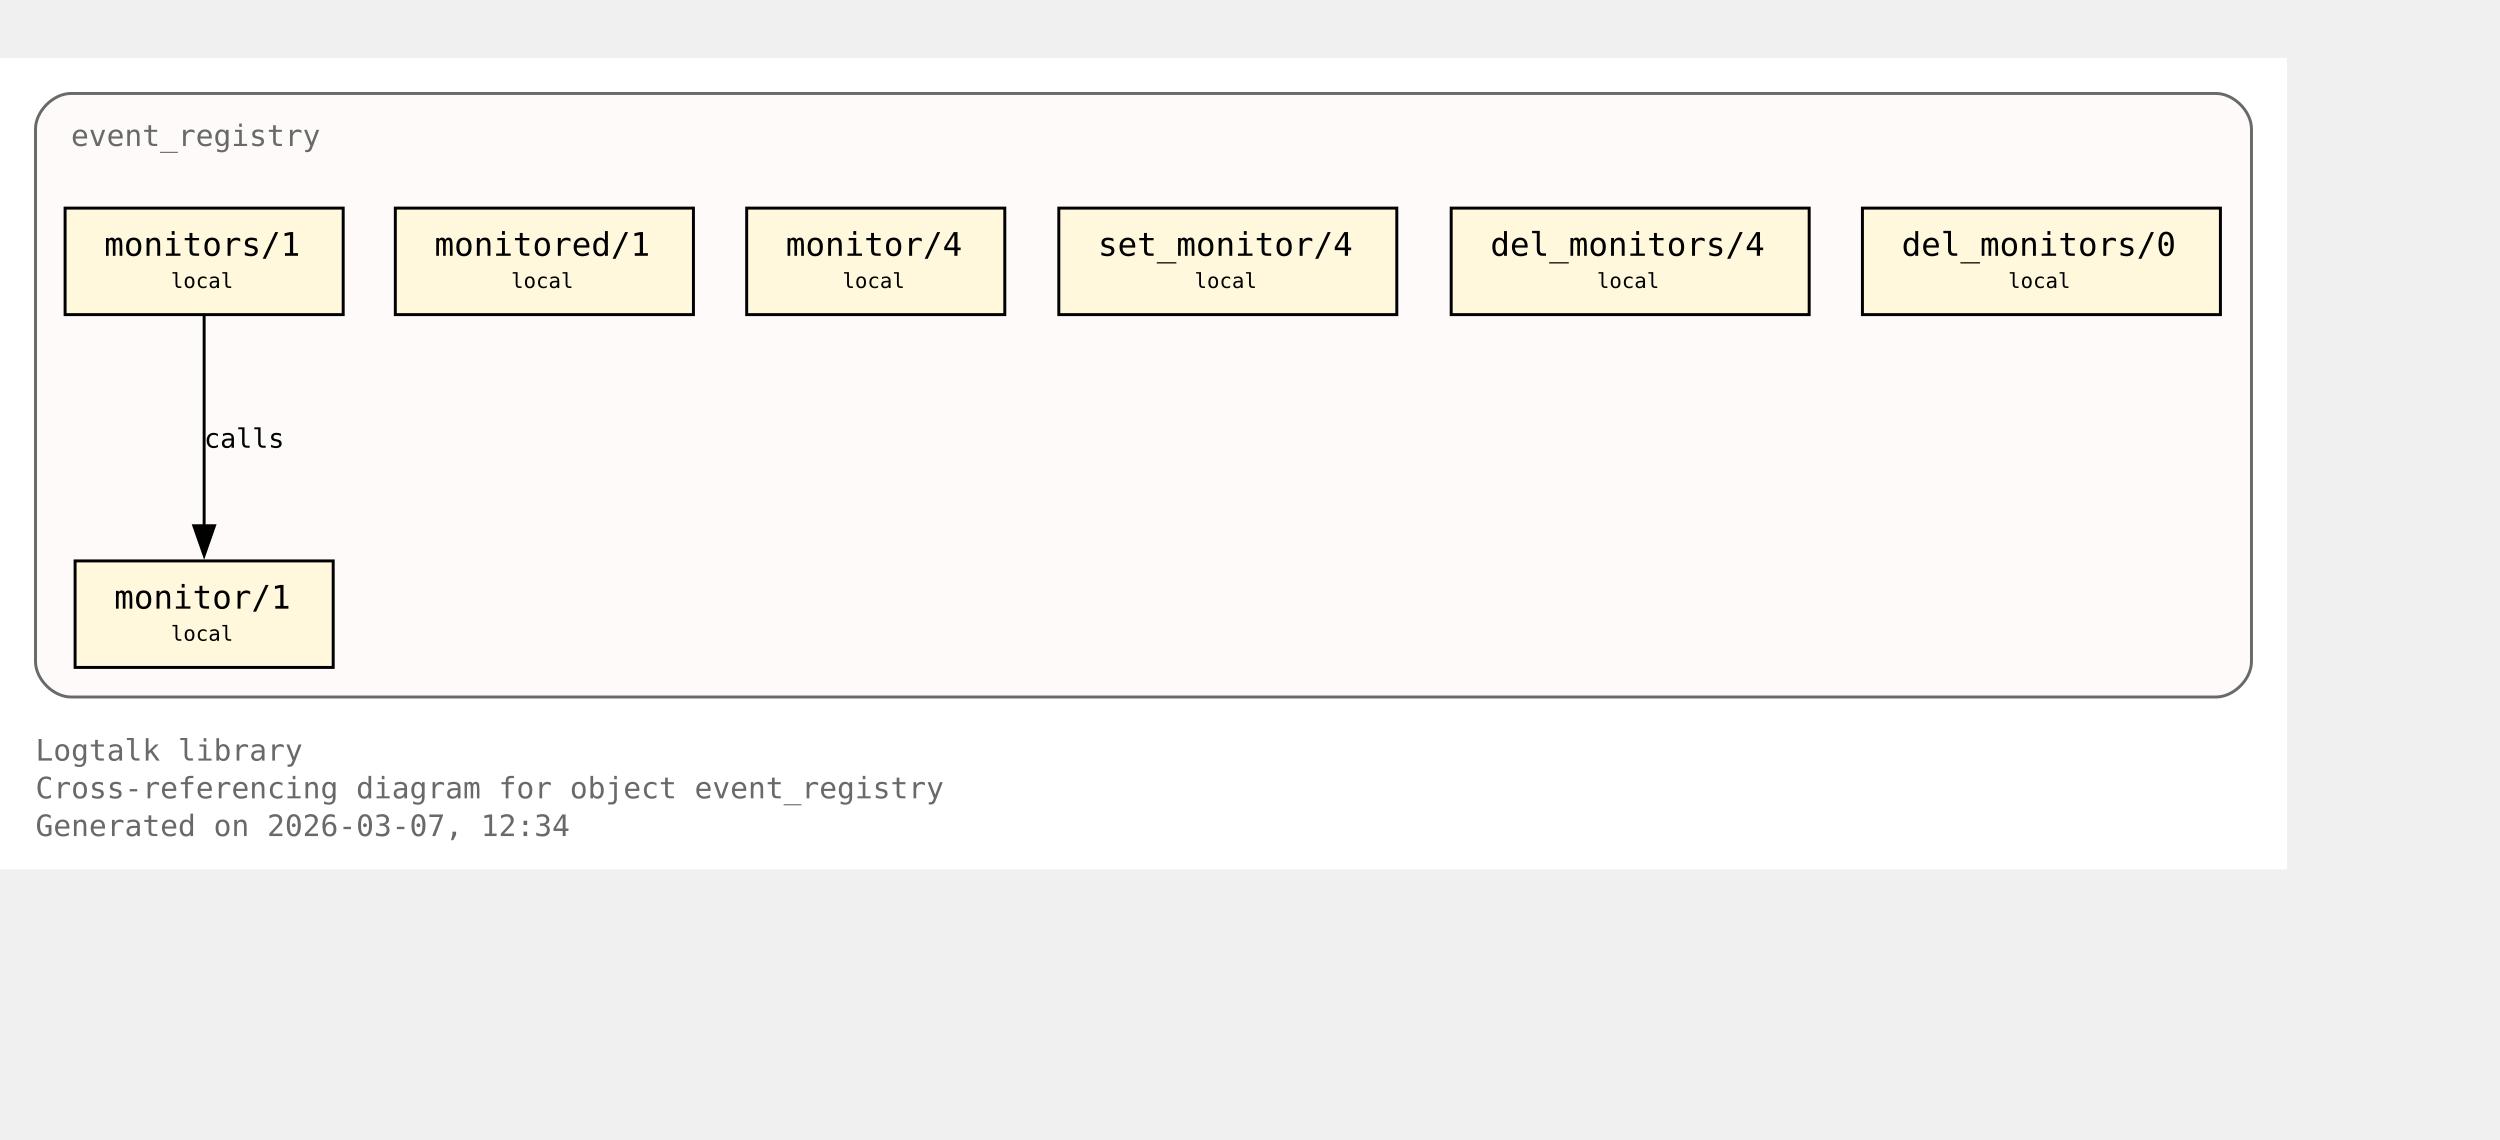
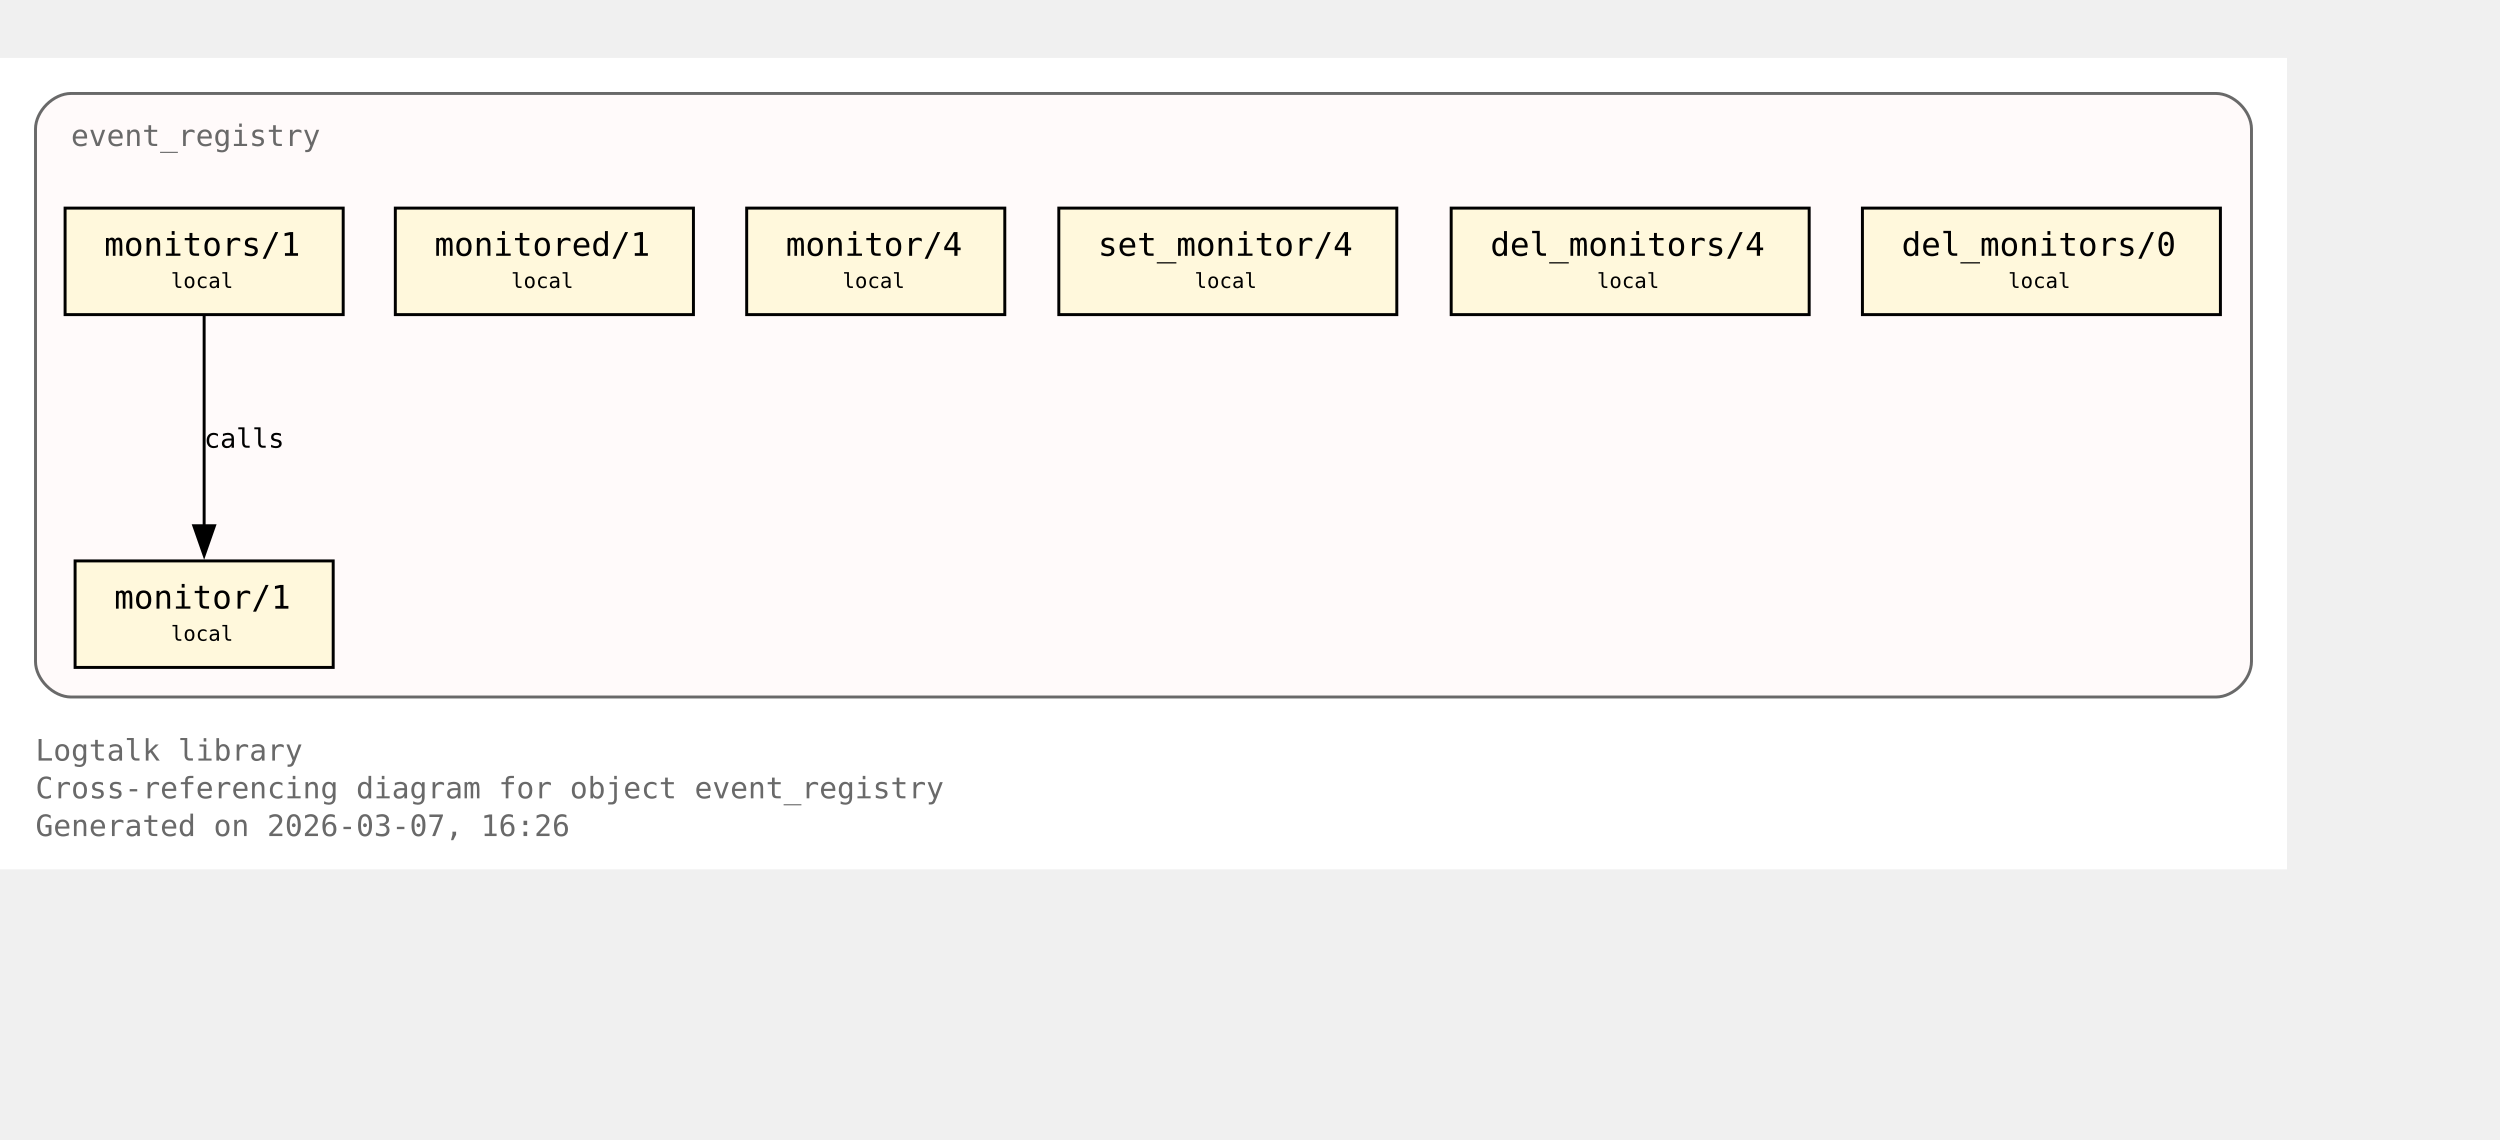
<svg xmlns="http://www.w3.org/2000/svg" xmlns:xlink="http://www.w3.org/1999/xlink" width="917pt" height="418pt" viewBox="72.00 72.00 845.00 346.00">
  <g id="graph0" class="graph" transform="scale(1 1) rotate(0) translate(76 342.25)">
    <polygon fill="white" stroke="none" points="-4,4 -4,-270.25 769,-270.25 769,4 -4,4" />
    <text xml:space="preserve" text-anchor="start" x="8" y="-32.75" font-family="Monospace" font-size="10.00" fill="dimgray">Logtalk library</text>
    <text xml:space="preserve" text-anchor="start" x="8" y="-20" font-family="Monospace" font-size="10.00" fill="dimgray">Cross-referencing diagram for object event_registry</text>
-     <text xml:space="preserve" text-anchor="start" x="8" y="-7.25" font-family="Monospace" font-size="10.00" fill="dimgray">Generated on 2026-03-07, 12:34</text>
+     <text xml:space="preserve" text-anchor="start" x="8" y="-7.25" font-family="Monospace" font-size="10.00" fill="dimgray">Generated on 2026-03-07, 16:26</text>
    <g id="clust1" class="cluster">
      <g id="a_clust1">
        <a xlink:title="event_registry">
          <path fill="snow" stroke="dimgray" d="M20,-54.25C20,-54.25 745,-54.25 745,-54.25 751,-54.25 757,-60.25 757,-66.25 757,-66.25 757,-246.25 757,-246.25 757,-252.25 751,-258.25 745,-258.25 745,-258.25 20,-258.25 20,-258.25 14,-258.25 8,-252.25 8,-246.25 8,-246.25 8,-66.25 8,-66.25 8,-60.25 14,-54.25 20,-54.25" />
          <g id="a_clust1_0">
-             <a xlink:href="https://github.com/LogtalkDotOrg/logtalk3/tree/8547ed27fa4933892b70c9a32ec030acaf6cac7a/library/events/event_registry.lgt#L23" xlink:title="https://github.com/LogtalkDotOrg/logtalk3/tree/8547ed27fa4933892b70c9a32ec030acaf6cac7a/library/events/event_registry.lgt#L23">
+             <a xlink:href="https://github.com/LogtalkDotOrg/logtalk3/tree/7af16c84fdf5d4e08ddd2577b2c7e0d7e4eea49c/library/events/event_registry.lgt#L23" xlink:title="https://github.com/LogtalkDotOrg/logtalk3/tree/7af16c84fdf5d4e08ddd2577b2c7e0d7e4eea49c/library/events/event_registry.lgt#L23">
              <text xml:space="preserve" text-anchor="start" x="20" y="-240.5" font-family="Monospace" font-size="10.00" fill="dimgray">event_registry</text>
            </a>
          </g>
        </a>
      </g>
    </g>
    <g id="node1" class="node">
      <polygon fill="cornsilk" stroke="black" points="108.62,-100.25 21.38,-100.25 21.38,-64.25 108.62,-64.25 108.62,-100.25" />
      <text xml:space="preserve" text-anchor="start" x="29.38" y="-84.5" font-family="Monospace" font-size="9.00"> </text>
      <g id="a_node1_1">
-         <a xlink:href="https://github.com/LogtalkDotOrg/logtalk3/tree/8547ed27fa4933892b70c9a32ec030acaf6cac7a/library/events/event_registry.lgt#L33" xlink:title="https://github.com/LogtalkDotOrg/logtalk3/tree/8547ed27fa4933892b70c9a32ec030acaf6cac7a/library/events/event_registry.lgt#L33">
+         <a xlink:href="https://github.com/LogtalkDotOrg/logtalk3/tree/7af16c84fdf5d4e08ddd2577b2c7e0d7e4eea49c/library/events/event_registry.lgt#L33" xlink:title="https://github.com/LogtalkDotOrg/logtalk3/tree/7af16c84fdf5d4e08ddd2577b2c7e0d7e4eea49c/library/events/event_registry.lgt#L33">
          <text xml:space="preserve" text-anchor="start" x="34.62" y="-84.12" font-family="Monospace" font-size="11.00">monitor/1</text>
        </a>
      </g>
      <text xml:space="preserve" text-anchor="start" x="95.38" y="-84.5" font-family="Monospace" font-size="9.00"> </text>
      <text xml:space="preserve" text-anchor="start" x="29.38" y="-72.12" font-family="Monospace" font-size="9.00"> </text>
      <text xml:space="preserve" text-anchor="start" x="53.75" y="-73.25" font-family="Monospace" font-size="7.00">local</text>
      <text xml:space="preserve" text-anchor="start" x="95.38" y="-72.12" font-family="Monospace" font-size="9.00"> </text>
    </g>
    <g id="node2" class="node">
      <polygon fill="cornsilk" stroke="black" points="112,-219.5 18,-219.5 18,-183.5 112,-183.5 112,-219.5" />
      <text xml:space="preserve" text-anchor="start" x="26" y="-203.75" font-family="Monospace" font-size="9.00"> </text>
      <g id="a_node2_2">
-         <a xlink:href="https://github.com/LogtalkDotOrg/logtalk3/tree/8547ed27fa4933892b70c9a32ec030acaf6cac7a/library/events/event_registry.lgt#L37" xlink:title="https://github.com/LogtalkDotOrg/logtalk3/tree/8547ed27fa4933892b70c9a32ec030acaf6cac7a/library/events/event_registry.lgt#L37">
+         <a xlink:href="https://github.com/LogtalkDotOrg/logtalk3/tree/7af16c84fdf5d4e08ddd2577b2c7e0d7e4eea49c/library/events/event_registry.lgt#L37" xlink:title="https://github.com/LogtalkDotOrg/logtalk3/tree/7af16c84fdf5d4e08ddd2577b2c7e0d7e4eea49c/library/events/event_registry.lgt#L37">
          <text xml:space="preserve" text-anchor="start" x="31.25" y="-203.38" font-family="Monospace" font-size="11.00">monitors/1</text>
        </a>
      </g>
      <text xml:space="preserve" text-anchor="start" x="98.75" y="-203.75" font-family="Monospace" font-size="9.00"> </text>
      <text xml:space="preserve" text-anchor="start" x="26" y="-191.38" font-family="Monospace" font-size="9.00"> </text>
      <text xml:space="preserve" text-anchor="start" x="53.75" y="-192.5" font-family="Monospace" font-size="7.00">local</text>
      <text xml:space="preserve" text-anchor="start" x="98.75" y="-191.38" font-family="Monospace" font-size="9.00"> </text>
    </g>
    <g id="edge1" class="edge">
      <g id="a_edge1">
-         <a xlink:href="https://github.com/LogtalkDotOrg/logtalk3/tree/8547ed27fa4933892b70c9a32ec030acaf6cac7a/library/events/event_registry.lgt#L37" xlink:title="calls">
+         <a xlink:href="https://github.com/LogtalkDotOrg/logtalk3/tree/7af16c84fdf5d4e08ddd2577b2c7e0d7e4eea49c/library/events/event_registry.lgt#L37" xlink:title="calls">
          <path fill="none" stroke="black" d="M65,-183.2C65,-164.5 65,-134.37 65,-112.08" />
          <polygon fill="black" stroke="black" points="68.5,-112.14 65,-102.14 61.5,-112.14 68.5,-112.14" />
        </a>
      </g>
      <g id="a_edge1-label">
-         <a xlink:href="https://github.com/LogtalkDotOrg/logtalk3/tree/8547ed27fa4933892b70c9a32ec030acaf6cac7a/library/events/event_registry.lgt#L37" xlink:title="https://github.com/LogtalkDotOrg/logtalk3/tree/8547ed27fa4933892b70c9a32ec030acaf6cac7a/library/events/event_registry.lgt#L37">
+         <a xlink:href="https://github.com/LogtalkDotOrg/logtalk3/tree/7af16c84fdf5d4e08ddd2577b2c7e0d7e4eea49c/library/events/event_registry.lgt#L37" xlink:title="https://github.com/LogtalkDotOrg/logtalk3/tree/7af16c84fdf5d4e08ddd2577b2c7e0d7e4eea49c/library/events/event_registry.lgt#L37">
          <text xml:space="preserve" text-anchor="start" x="65" y="-138.5" font-family="Monospace" font-size="9.00">calls</text>
        </a>
      </g>
    </g>
    <g id="node3" class="node">
      <polygon fill="cornsilk" stroke="black" points="230.38,-219.5 129.62,-219.5 129.62,-183.5 230.38,-183.5 230.38,-219.5" />
      <text xml:space="preserve" text-anchor="start" x="137.62" y="-203.75" font-family="Monospace" font-size="9.00"> </text>
      <g id="a_node3_3">
-         <a xlink:href="https://github.com/LogtalkDotOrg/logtalk3/tree/8547ed27fa4933892b70c9a32ec030acaf6cac7a/library/events/event_registry.lgt#L43" xlink:title="https://github.com/LogtalkDotOrg/logtalk3/tree/8547ed27fa4933892b70c9a32ec030acaf6cac7a/library/events/event_registry.lgt#L43">
+         <a xlink:href="https://github.com/LogtalkDotOrg/logtalk3/tree/7af16c84fdf5d4e08ddd2577b2c7e0d7e4eea49c/library/events/event_registry.lgt#L43" xlink:title="https://github.com/LogtalkDotOrg/logtalk3/tree/7af16c84fdf5d4e08ddd2577b2c7e0d7e4eea49c/library/events/event_registry.lgt#L43">
          <text xml:space="preserve" text-anchor="start" x="142.88" y="-203.38" font-family="Monospace" font-size="11.00">monitored/1</text>
        </a>
      </g>
      <text xml:space="preserve" text-anchor="start" x="217.12" y="-203.75" font-family="Monospace" font-size="9.00"> </text>
      <text xml:space="preserve" text-anchor="start" x="137.62" y="-191.38" font-family="Monospace" font-size="9.00"> </text>
      <text xml:space="preserve" text-anchor="start" x="168.75" y="-192.5" font-family="Monospace" font-size="7.00">local</text>
      <text xml:space="preserve" text-anchor="start" x="217.12" y="-191.38" font-family="Monospace" font-size="9.00"> </text>
    </g>
    <g id="node4" class="node">
      <polygon fill="cornsilk" stroke="black" points="335.62,-219.5 248.38,-219.5 248.38,-183.5 335.62,-183.5 335.62,-219.5" />
      <text xml:space="preserve" text-anchor="start" x="256.38" y="-203.75" font-family="Monospace" font-size="9.00"> </text>
      <g id="a_node4_4">
-         <a xlink:href="https://github.com/LogtalkDotOrg/logtalk3/tree/8547ed27fa4933892b70c9a32ec030acaf6cac7a/library/events/event_registry.lgt#L54" xlink:title="https://github.com/LogtalkDotOrg/logtalk3/tree/8547ed27fa4933892b70c9a32ec030acaf6cac7a/library/events/event_registry.lgt#L54">
+         <a xlink:href="https://github.com/LogtalkDotOrg/logtalk3/tree/7af16c84fdf5d4e08ddd2577b2c7e0d7e4eea49c/library/events/event_registry.lgt#L54" xlink:title="https://github.com/LogtalkDotOrg/logtalk3/tree/7af16c84fdf5d4e08ddd2577b2c7e0d7e4eea49c/library/events/event_registry.lgt#L54">
          <text xml:space="preserve" text-anchor="start" x="261.62" y="-203.38" font-family="Monospace" font-size="11.00">monitor/4</text>
        </a>
      </g>
      <text xml:space="preserve" text-anchor="start" x="322.38" y="-203.75" font-family="Monospace" font-size="9.00"> </text>
      <text xml:space="preserve" text-anchor="start" x="256.38" y="-191.38" font-family="Monospace" font-size="9.00"> </text>
      <text xml:space="preserve" text-anchor="start" x="280.75" y="-192.5" font-family="Monospace" font-size="7.00">local</text>
      <text xml:space="preserve" text-anchor="start" x="322.38" y="-191.38" font-family="Monospace" font-size="9.00"> </text>
    </g>
    <g id="node5" class="node">
      <polygon fill="cornsilk" stroke="black" points="468.12,-219.5 353.88,-219.5 353.88,-183.5 468.12,-183.5 468.12,-219.5" />
      <text xml:space="preserve" text-anchor="start" x="361.88" y="-203.75" font-family="Monospace" font-size="9.00"> </text>
      <g id="a_node5_5">
-         <a xlink:href="https://github.com/LogtalkDotOrg/logtalk3/tree/8547ed27fa4933892b70c9a32ec030acaf6cac7a/library/events/event_registry.lgt#L58" xlink:title="https://github.com/LogtalkDotOrg/logtalk3/tree/8547ed27fa4933892b70c9a32ec030acaf6cac7a/library/events/event_registry.lgt#L58">
+         <a xlink:href="https://github.com/LogtalkDotOrg/logtalk3/tree/7af16c84fdf5d4e08ddd2577b2c7e0d7e4eea49c/library/events/event_registry.lgt#L58" xlink:title="https://github.com/LogtalkDotOrg/logtalk3/tree/7af16c84fdf5d4e08ddd2577b2c7e0d7e4eea49c/library/events/event_registry.lgt#L58">
          <text xml:space="preserve" text-anchor="start" x="367.12" y="-203.38" font-family="Monospace" font-size="11.00">set_monitor/4</text>
        </a>
      </g>
      <text xml:space="preserve" text-anchor="start" x="454.88" y="-203.75" font-family="Monospace" font-size="9.00"> </text>
      <text xml:space="preserve" text-anchor="start" x="361.88" y="-191.38" font-family="Monospace" font-size="9.00"> </text>
      <text xml:space="preserve" text-anchor="start" x="399.75" y="-192.5" font-family="Monospace" font-size="7.00">local</text>
      <text xml:space="preserve" text-anchor="start" x="454.88" y="-191.38" font-family="Monospace" font-size="9.00"> </text>
    </g>
    <g id="node6" class="node">
      <polygon fill="cornsilk" stroke="black" points="607.5,-219.5 486.5,-219.5 486.5,-183.5 607.5,-183.5 607.5,-219.5" />
      <text xml:space="preserve" text-anchor="start" x="494.5" y="-203.75" font-family="Monospace" font-size="9.00"> </text>
      <g id="a_node6_6">
-         <a xlink:href="https://github.com/LogtalkDotOrg/logtalk3/tree/8547ed27fa4933892b70c9a32ec030acaf6cac7a/library/events/event_registry.lgt#L62" xlink:title="https://github.com/LogtalkDotOrg/logtalk3/tree/8547ed27fa4933892b70c9a32ec030acaf6cac7a/library/events/event_registry.lgt#L62">
+         <a xlink:href="https://github.com/LogtalkDotOrg/logtalk3/tree/7af16c84fdf5d4e08ddd2577b2c7e0d7e4eea49c/library/events/event_registry.lgt#L62" xlink:title="https://github.com/LogtalkDotOrg/logtalk3/tree/7af16c84fdf5d4e08ddd2577b2c7e0d7e4eea49c/library/events/event_registry.lgt#L62">
          <text xml:space="preserve" text-anchor="start" x="499.75" y="-203.38" font-family="Monospace" font-size="11.00">del_monitors/4</text>
        </a>
      </g>
      <text xml:space="preserve" text-anchor="start" x="594.25" y="-203.75" font-family="Monospace" font-size="9.00"> </text>
      <text xml:space="preserve" text-anchor="start" x="494.5" y="-191.38" font-family="Monospace" font-size="9.00"> </text>
      <text xml:space="preserve" text-anchor="start" x="535.75" y="-192.5" font-family="Monospace" font-size="7.00">local</text>
      <text xml:space="preserve" text-anchor="start" x="594.25" y="-191.38" font-family="Monospace" font-size="9.00"> </text>
    </g>
    <g id="node7" class="node">
      <polygon fill="cornsilk" stroke="black" points="746.5,-219.5 625.5,-219.5 625.5,-183.5 746.5,-183.5 746.5,-219.5" />
      <text xml:space="preserve" text-anchor="start" x="633.5" y="-203.75" font-family="Monospace" font-size="9.00"> </text>
      <g id="a_node7_7">
-         <a xlink:href="https://github.com/LogtalkDotOrg/logtalk3/tree/8547ed27fa4933892b70c9a32ec030acaf6cac7a/library/events/event_registry.lgt#L66" xlink:title="https://github.com/LogtalkDotOrg/logtalk3/tree/8547ed27fa4933892b70c9a32ec030acaf6cac7a/library/events/event_registry.lgt#L66">
+         <a xlink:href="https://github.com/LogtalkDotOrg/logtalk3/tree/7af16c84fdf5d4e08ddd2577b2c7e0d7e4eea49c/library/events/event_registry.lgt#L66" xlink:title="https://github.com/LogtalkDotOrg/logtalk3/tree/7af16c84fdf5d4e08ddd2577b2c7e0d7e4eea49c/library/events/event_registry.lgt#L66">
          <text xml:space="preserve" text-anchor="start" x="638.75" y="-203.38" font-family="Monospace" font-size="11.00">del_monitors/0</text>
        </a>
      </g>
      <text xml:space="preserve" text-anchor="start" x="733.25" y="-203.75" font-family="Monospace" font-size="9.00"> </text>
      <text xml:space="preserve" text-anchor="start" x="633.5" y="-191.38" font-family="Monospace" font-size="9.00"> </text>
      <text xml:space="preserve" text-anchor="start" x="674.75" y="-192.5" font-family="Monospace" font-size="7.00">local</text>
      <text xml:space="preserve" text-anchor="start" x="733.25" y="-191.38" font-family="Monospace" font-size="9.00"> </text>
    </g>
  </g>
</svg>
